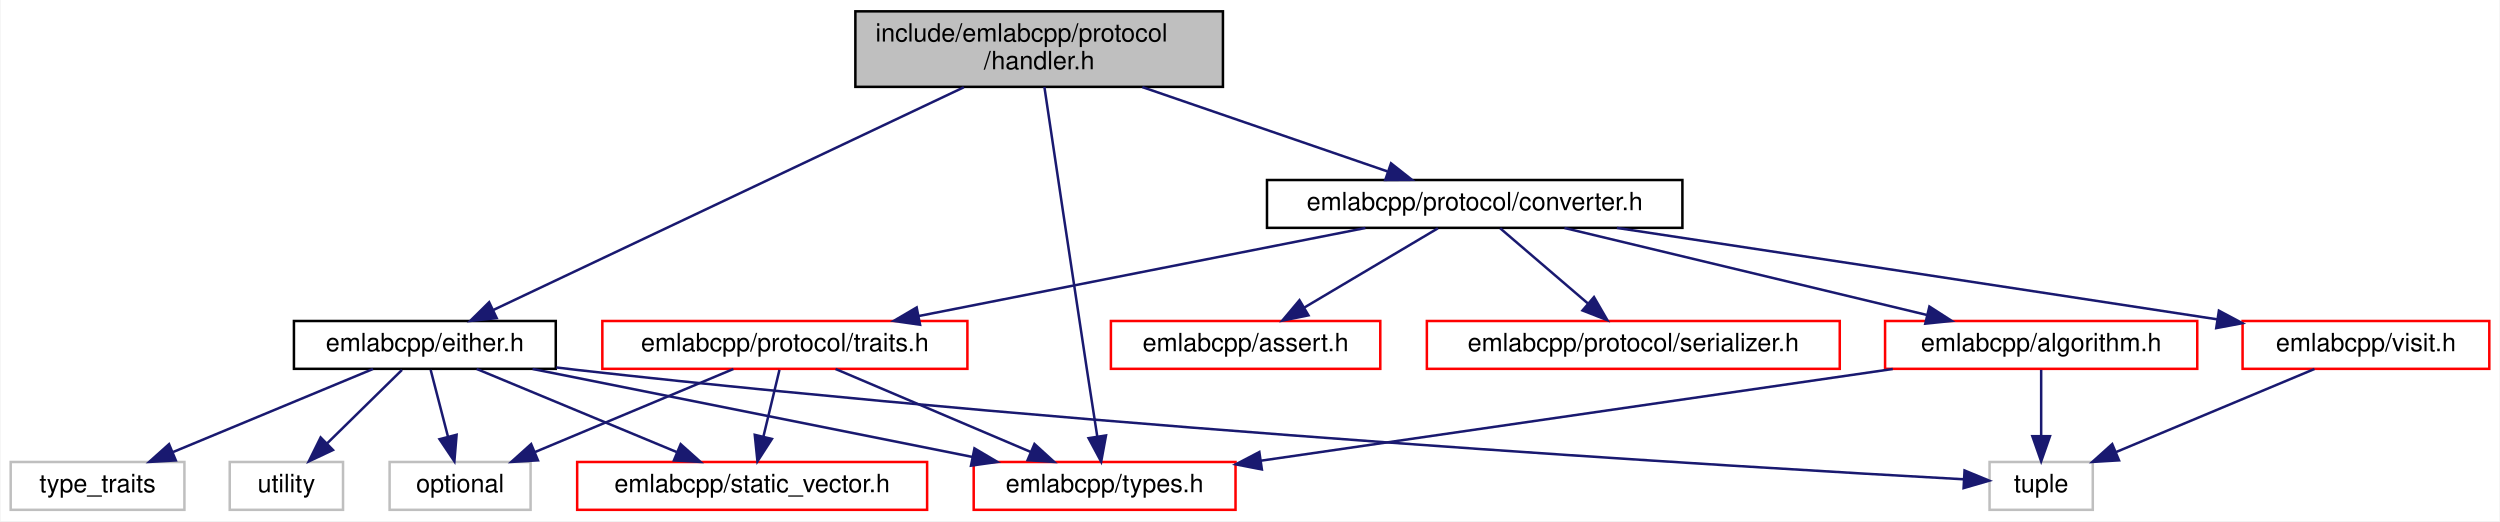
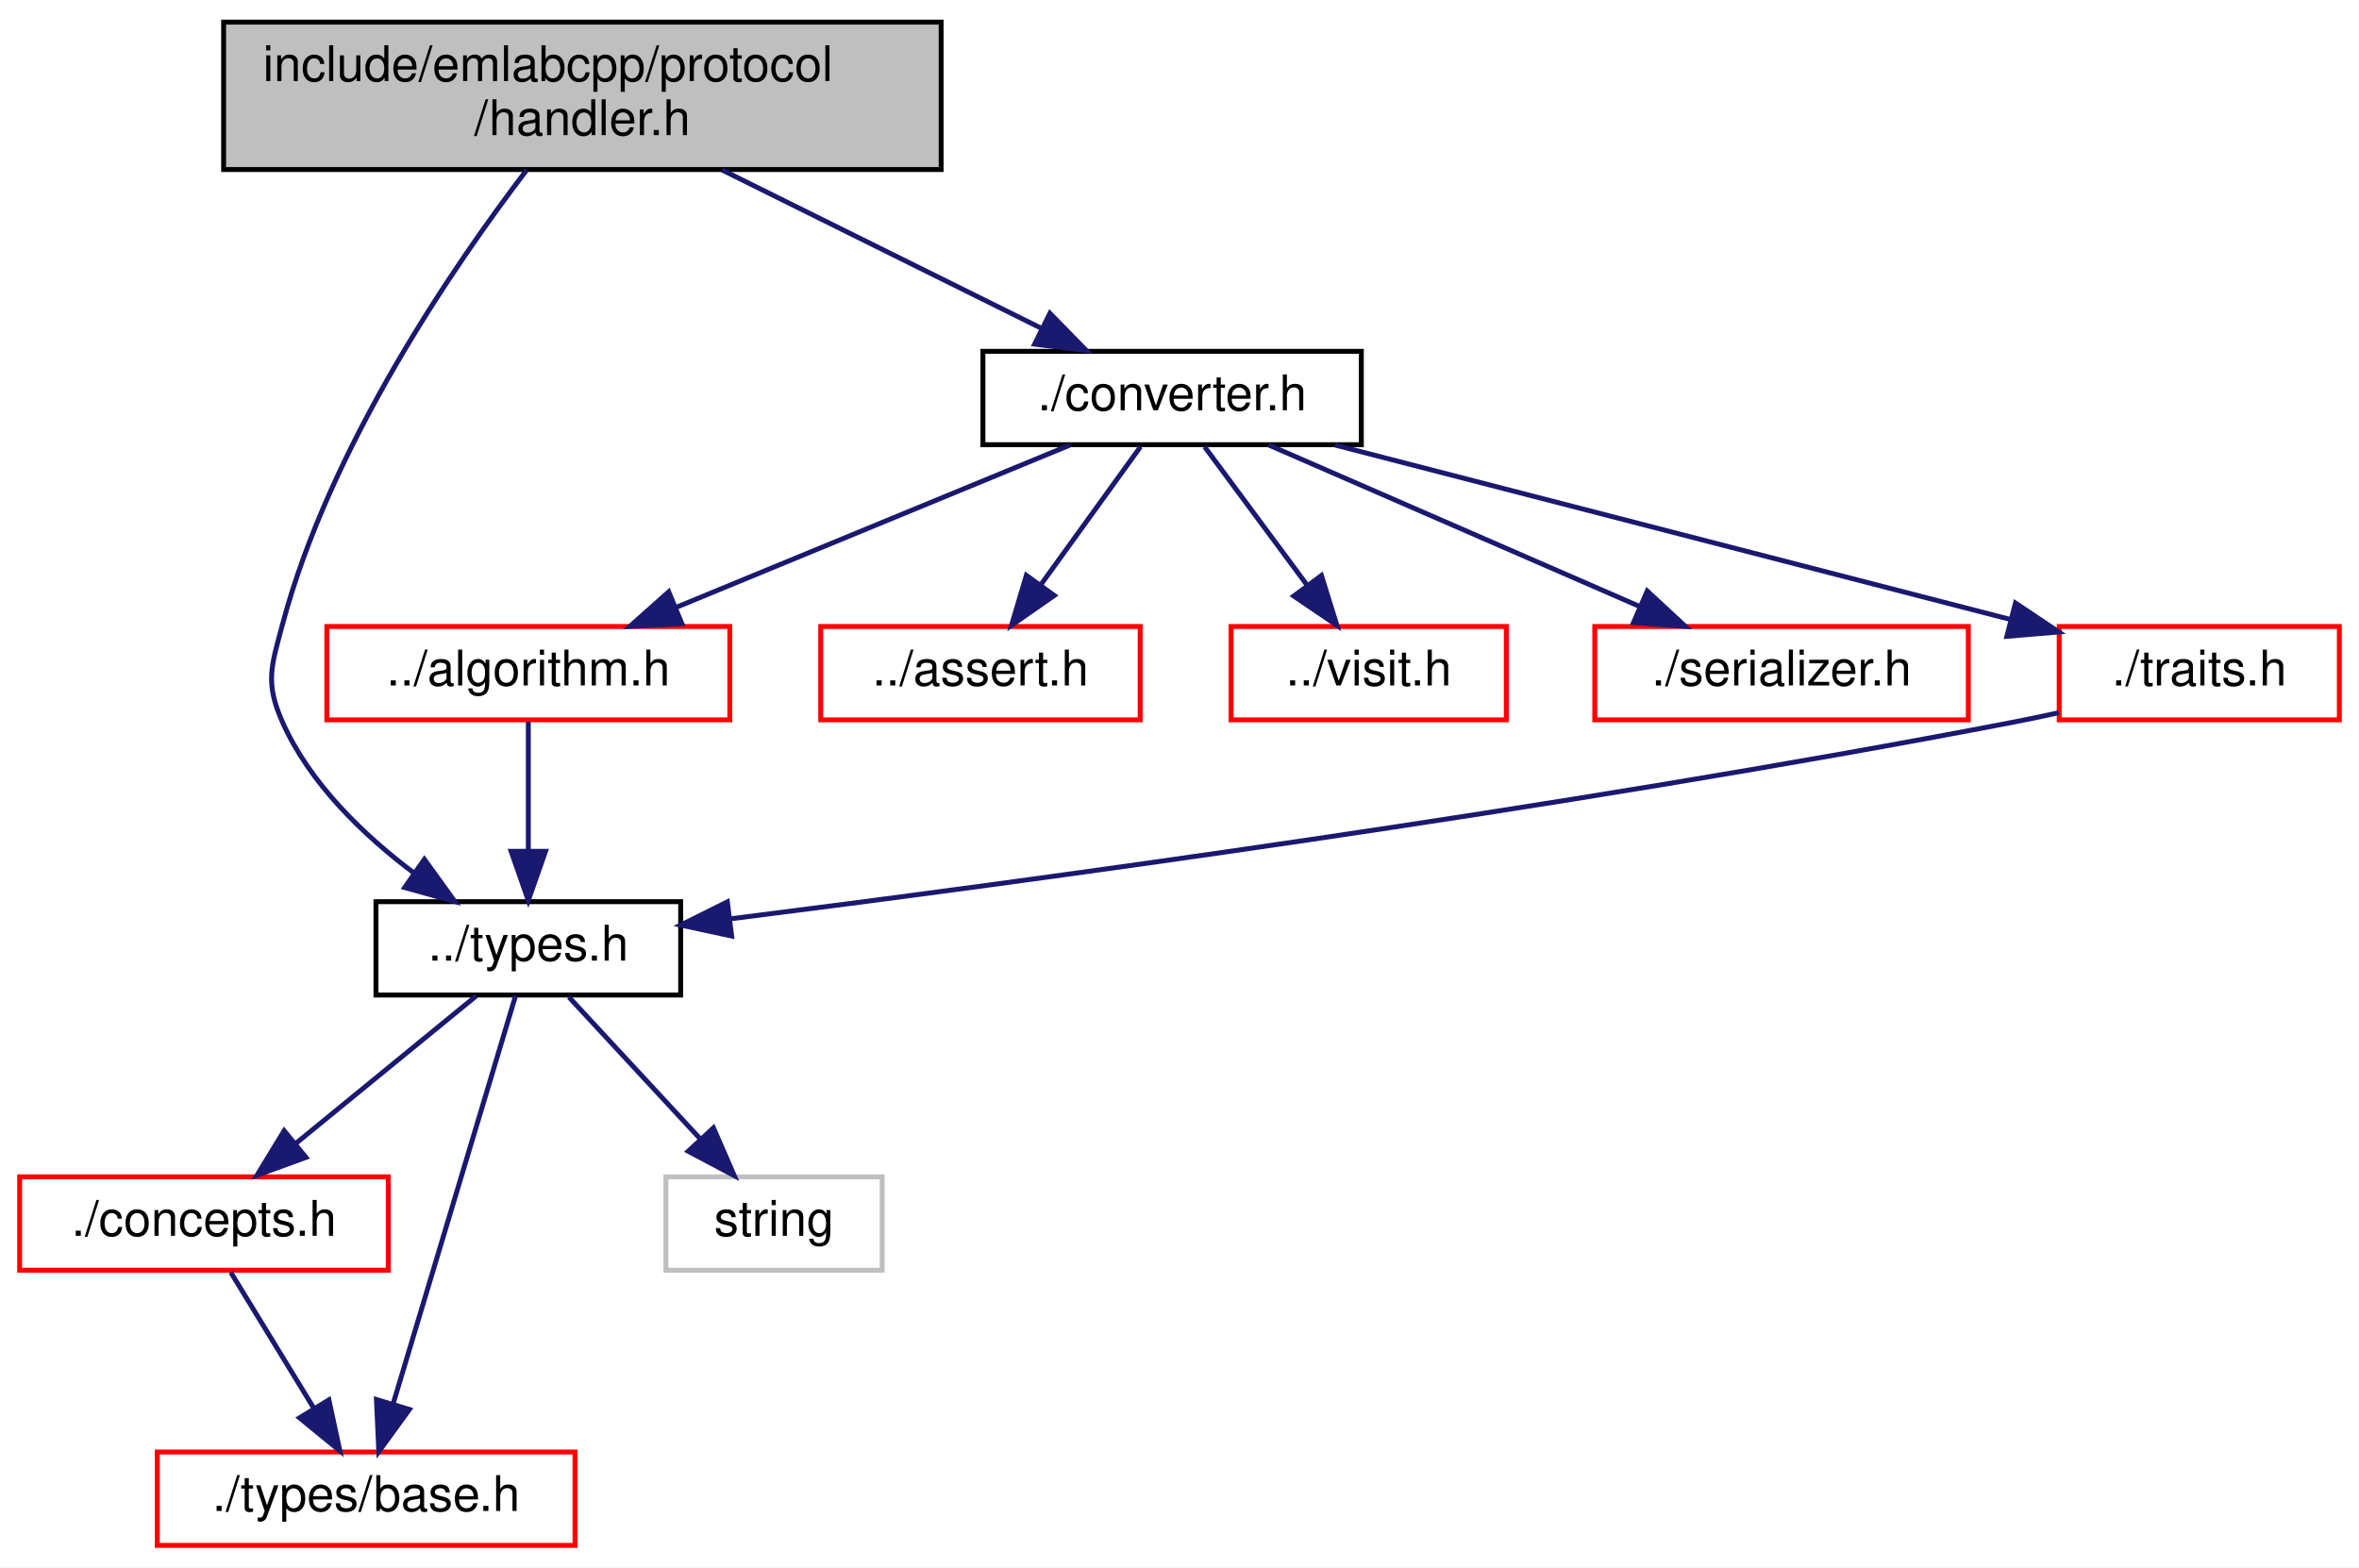
- <svg xmlns="http://www.w3.org/2000/svg" xmlns:xlink="http://www.w3.org/1999/xlink" width="993pt" height="207pt" viewBox="0.00 0.00 992.50 207.00">
-   <g id="graph0" class="graph" transform="scale(1 1) rotate(0) translate(4 203)">
-     <polygon fill="white" stroke="transparent" points="-4,4 -4,-203 988.5,-203 988.5,4 -4,4" />
+ <svg xmlns="http://www.w3.org/2000/svg" xmlns:xlink="http://www.w3.org/1999/xlink" width="480pt" height="319pt" viewBox="0.00 0.00 480.00 319.00">
+   <g id="graph0" class="graph" transform="scale(1 1) rotate(0) translate(4 315)">
+     <polygon fill="white" stroke="transparent" points="-4,4 -4,-315 476,-315 476,4 -4,4" />
    <g id="node1" class="node">
      <g id="a_node1">
        <a xlink:title=" ">
-           <polygon fill="#bfbfbf" stroke="black" points="335.5,-168.5 335.5,-198.5 481.5,-198.5 481.5,-168.5 335.5,-168.5" />
-           <text text-anchor="start" x="343.5" y="-186.5" font-family="Helvetica,sans-Serif" font-size="10.00">include/emlabcpp/protocol</text>
-           <text text-anchor="middle" x="408.5" y="-175.5" font-family="Helvetica,sans-Serif" font-size="10.00">/handler.h</text>
+           <polygon fill="#bfbfbf" stroke="black" points="41.5,-280.5 41.5,-310.5 187.5,-310.5 187.5,-280.5 41.5,-280.5" />
+           <text text-anchor="start" x="49.5" y="-298.5" font-family="Helvetica,sans-Serif" font-size="10.00">include/emlabcpp/protocol</text>
+           <text text-anchor="middle" x="114.5" y="-287.5" font-family="Helvetica,sans-Serif" font-size="10.00">/handler.h</text>
        </a>
      </g>
    </g>
    <g id="node2" class="node">
      <g id="a_node2">
-         <a xlink:href="either_8h.html" target="_top" xlink:title=" ">
-           <polygon fill="white" stroke="black" points="112.5,-56.5 112.5,-75.5 216.5,-75.5 216.5,-56.5 112.5,-56.5" />
-           <text text-anchor="middle" x="164.5" y="-63.5" font-family="Helvetica,sans-Serif" font-size="10.00">emlabcpp/either.h</text>
+         <a xlink:href="types_8h.html" target="_top" xlink:title=" ">
+           <polygon fill="white" stroke="black" points="72.5,-112.5 72.5,-131.5 134.5,-131.5 134.5,-112.5 72.5,-112.5" />
+           <text text-anchor="middle" x="103.5" y="-119.5" font-family="Helvetica,sans-Serif" font-size="10.00">../types.h</text>
        </a>
      </g>
    </g>
    <g id="edge1" class="edge">
-       <path fill="none" stroke="midnightblue" d="M378.58,-168.34C330.7,-145.67 237.59,-101.6 191.57,-79.82" />
-       <polygon fill="midnightblue" stroke="midnightblue" points="193.04,-76.64 182.5,-75.52 190.04,-82.96 193.04,-76.64" />
+       <path fill="none" stroke="midnightblue" d="M103.18,-280.42C88.36,-260.99 63.14,-224.24 53.5,-188 51.21,-179.41 49.88,-176.12 53.5,-168 59.07,-155.5 70.02,-145.01 80.25,-137.32" />
+       <polygon fill="midnightblue" stroke="midnightblue" points="82.35,-140.12 88.55,-131.53 78.34,-134.38 82.35,-140.12" />
    </g>
-     <g id="node4" class="node">
-       <g id="a_node4">
-         <a xlink:href="types_8h.html" target="_top" xlink:title=" ">
-           <polygon fill="white" stroke="red" points="382.5,-0.5 382.5,-19.5 486.5,-19.5 486.5,-0.5 382.5,-0.5" />
-           <text text-anchor="middle" x="434.5" y="-7.5" font-family="Helvetica,sans-Serif" font-size="10.00">emlabcpp/types.h</text>
+     <g id="node6" class="node">
+       <g id="a_node6">
+         <a xlink:href="converter_8h.html" target="_top" xlink:title=" ">
+           <polygon fill="white" stroke="black" points="196,-224.5 196,-243.5 273,-243.5 273,-224.5 196,-224.5" />
+           <text text-anchor="middle" x="234.5" y="-231.5" font-family="Helvetica,sans-Serif" font-size="10.00">./converter.h</text>
        </a>
      </g>
    </g>
-     <g id="edge20" class="edge">
-       <path fill="none" stroke="midnightblue" d="M410.58,-168.46C414.06,-145.11 421.26,-96.83 427.5,-56 428.83,-47.3 430.33,-37.65 431.6,-29.52" />
-       <polygon fill="midnightblue" stroke="midnightblue" points="435.06,-30.05 433.14,-19.62 428.14,-28.96 435.06,-30.05" />
-     </g>
-     <g id="node9" class="node">
-       <g id="a_node9">
-         <a xlink:href="converter_8h.html" target="_top" xlink:title=" ">
-           <polygon fill="white" stroke="black" points="499,-112.5 499,-131.5 664,-131.5 664,-112.5 499,-112.5" />
-           <text text-anchor="middle" x="581.5" y="-119.5" font-family="Helvetica,sans-Serif" font-size="10.00">emlabcpp/protocol/converter.h</text>
-         </a>
-       </g>
-     </g>
-     <g id="edge8" class="edge">
-       <path fill="none" stroke="midnightblue" d="M449.5,-168.4C479.13,-158.21 518.73,-144.59 546.8,-134.93" />
-       <polygon fill="midnightblue" stroke="midnightblue" points="548.26,-138.13 556.58,-131.57 545.98,-131.51 548.26,-138.13" />
+     <g id="edge6" class="edge">
+       <path fill="none" stroke="midnightblue" d="M142.94,-280.4C162.62,-270.64 188.64,-257.74 207.91,-248.18" />
+       <polygon fill="midnightblue" stroke="midnightblue" points="209.63,-251.24 217.04,-243.66 206.52,-244.96 209.63,-251.24" />
    </g>
    <g id="node3" class="node">
      <g id="a_node3">
-         <a xlink:href="static__vector_8h.html" target="_top" xlink:title=" ">
-           <polygon fill="white" stroke="red" points="225,-0.5 225,-19.5 364,-19.5 364,-0.5 225,-0.5" />
-           <text text-anchor="middle" x="294.5" y="-7.5" font-family="Helvetica,sans-Serif" font-size="10.00">emlabcpp/static_vector.h</text>
+         <a xlink:href="concepts_8h.html" target="_top" xlink:title=" ">
+           <polygon fill="white" stroke="red" points="0,-56.5 0,-75.5 75,-75.5 75,-56.5 0,-56.5" />
+           <text text-anchor="middle" x="37.5" y="-63.5" font-family="Helvetica,sans-Serif" font-size="10.00">./concepts.h</text>
        </a>
      </g>
    </g>
    <g id="edge2" class="edge">
-       <path fill="none" stroke="midnightblue" d="M185.1,-56.44C206.49,-47.56 240.18,-33.56 264.52,-23.45" />
-       <polygon fill="midnightblue" stroke="midnightblue" points="266.11,-26.58 274,-19.52 263.42,-20.12 266.11,-26.58" />
+       <path fill="none" stroke="midnightblue" d="M92.9,-112.32C83.04,-104.26 68.15,-92.08 56.28,-82.37" />
+       <polygon fill="midnightblue" stroke="midnightblue" points="58.25,-79.46 48.3,-75.83 53.82,-84.88 58.25,-79.46" />
    </g>
-     <g id="edge3" class="edge">
-       <path fill="none" stroke="midnightblue" d="M207.28,-56.44C254.68,-46.96 331.13,-31.67 382.08,-21.48" />
-       <polygon fill="midnightblue" stroke="midnightblue" points="382.8,-24.91 391.92,-19.52 381.43,-18.05 382.8,-24.91" />
+     <g id="node4" class="node">
+       <g id="a_node4">
+         <a xlink:href="types_2base_8h.html" target="_top" xlink:title=" ">
+           <polygon fill="white" stroke="red" points="28,-0.5 28,-19.5 113,-19.5 113,-0.5 28,-0.5" />
+           <text text-anchor="middle" x="70.5" y="-7.5" font-family="Helvetica,sans-Serif" font-size="10.00">./types/base.h</text>
+         </a>
+       </g>
+     </g>
+     <g id="edge4" class="edge">
+       <path fill="none" stroke="midnightblue" d="M100.91,-112.37C95.56,-94.54 83.19,-53.3 75.98,-29.27" />
+       <polygon fill="midnightblue" stroke="midnightblue" points="79.3,-28.16 73.08,-19.59 72.6,-30.18 79.3,-28.16" />
    </g>
    <g id="node5" class="node">
      <g id="a_node5">
        <a xlink:title=" ">
-           <polygon fill="white" stroke="#bfbfbf" points="150.5,-0.5 150.5,-19.5 206.5,-19.5 206.5,-0.5 150.5,-0.5" />
-           <text text-anchor="middle" x="178.5" y="-7.5" font-family="Helvetica,sans-Serif" font-size="10.00">optional</text>
-         </a>
-       </g>
-     </g>
-     <g id="edge4" class="edge">
-       <path fill="none" stroke="midnightblue" d="M166.81,-56.08C168.67,-48.93 171.34,-38.64 173.65,-29.69" />
-       <polygon fill="midnightblue" stroke="midnightblue" points="177.11,-30.31 176.23,-19.75 170.33,-28.55 177.11,-30.31" />
-     </g>
-     <g id="node6" class="node">
-       <g id="a_node6">
-         <a xlink:title=" ">
-           <polygon fill="white" stroke="#bfbfbf" points="786,-0.5 786,-19.5 827,-19.5 827,-0.5 786,-0.5" />
-           <text text-anchor="middle" x="806.5" y="-7.5" font-family="Helvetica,sans-Serif" font-size="10.00">tuple</text>
+           <polygon fill="white" stroke="#bfbfbf" points="131.5,-56.5 131.5,-75.5 175.5,-75.5 175.5,-56.5 131.5,-56.5" />
+           <text text-anchor="middle" x="153.5" y="-63.5" font-family="Helvetica,sans-Serif" font-size="10.00">string</text>
        </a>
      </g>
    </g>
    <g id="edge5" class="edge">
-       <path fill="none" stroke="midnightblue" d="M216.71,-57.05C219.68,-56.68 222.63,-56.32 225.5,-56 435.2,-32.44 688.88,-17.4 775.66,-12.63" />
-       <polygon fill="midnightblue" stroke="midnightblue" points="776.07,-16.12 785.87,-12.08 775.69,-9.13 776.07,-16.12" />
+       <path fill="none" stroke="midnightblue" d="M111.76,-112.08C118.96,-104.3 129.61,-92.8 138.35,-83.37" />
+       <polygon fill="midnightblue" stroke="midnightblue" points="141.17,-85.47 145.4,-75.75 136.03,-80.71 141.17,-85.47" />
+     </g>
+     <g id="edge3" class="edge">
+       <path fill="none" stroke="midnightblue" d="M42.95,-56.08C47.51,-48.61 54.17,-37.72 59.79,-28.52" />
+       <polygon fill="midnightblue" stroke="midnightblue" points="62.92,-30.11 65.15,-19.75 56.95,-26.46 62.92,-30.11" />
    </g>
    <g id="node7" class="node">
      <g id="a_node7">
-         <a xlink:title=" ">
-           <polygon fill="white" stroke="#bfbfbf" points="0,-0.5 0,-19.5 69,-19.5 69,-0.5 0,-0.5" />
-           <text text-anchor="middle" x="34.5" y="-7.5" font-family="Helvetica,sans-Serif" font-size="10.00">type_traits</text>
-         </a>
-       </g>
-     </g>
-     <g id="edge6" class="edge">
-       <path fill="none" stroke="midnightblue" d="M143.9,-56.44C122.51,-47.56 88.82,-33.56 64.48,-23.45" />
-       <polygon fill="midnightblue" stroke="midnightblue" points="65.58,-20.12 55,-19.52 62.89,-26.58 65.58,-20.12" />
-     </g>
-     <g id="node8" class="node">
-       <g id="a_node8">
-         <a xlink:title=" ">
-           <polygon fill="white" stroke="#bfbfbf" points="87,-0.5 87,-19.5 132,-19.5 132,-0.5 87,-0.5" />
-           <text text-anchor="middle" x="109.5" y="-7.5" font-family="Helvetica,sans-Serif" font-size="10.00">utility</text>
+         <a xlink:href="algorithm_8h.html" target="_top" xlink:title=" ">
+           <polygon fill="white" stroke="red" points="62.5,-168.5 62.5,-187.5 144.5,-187.5 144.5,-168.5 62.5,-168.5" />
+           <text text-anchor="middle" x="103.5" y="-175.5" font-family="Helvetica,sans-Serif" font-size="10.00">../algorithm.h</text>
        </a>
      </g>
    </g>
    <g id="edge7" class="edge">
-       <path fill="none" stroke="midnightblue" d="M155.42,-56.08C147.33,-48.14 135.3,-36.34 125.59,-26.8" />
-       <polygon fill="midnightblue" stroke="midnightblue" points="128,-24.26 118.41,-19.75 123.1,-29.25 128,-24.26" />
+       <path fill="none" stroke="midnightblue" d="M213.74,-224.44C192.18,-215.56 158.24,-201.56 133.71,-191.45" />
+       <polygon fill="midnightblue" stroke="midnightblue" points="134.74,-188.09 124.16,-187.52 132.07,-194.56 134.74,-188.09" />
    </g>
-     <g id="node10" class="node">
-       <g id="a_node10">
-         <a xlink:href="algorithm_8h.html" target="_top" xlink:title=" ">
-           <polygon fill="white" stroke="red" points="744.5,-56.5 744.5,-75.5 868.5,-75.5 868.5,-56.5 744.5,-56.5" />
-           <text text-anchor="middle" x="806.5" y="-63.5" font-family="Helvetica,sans-Serif" font-size="10.00">emlabcpp/algorithm.h</text>
+     <g id="node8" class="node">
+       <g id="a_node8">
+         <a xlink:href="assert_8h.html" target="_top" xlink:title=" ">
+           <polygon fill="white" stroke="red" points="163,-168.5 163,-187.5 228,-187.5 228,-168.5 163,-168.5" />
+           <text text-anchor="middle" x="195.5" y="-175.5" font-family="Helvetica,sans-Serif" font-size="10.00">../assert.h</text>
        </a>
      </g>
    </g>
    <g id="edge9" class="edge">
-       <path fill="none" stroke="midnightblue" d="M617.15,-112.44C656.16,-103.08 718.77,-88.06 761.22,-77.87" />
-       <polygon fill="midnightblue" stroke="midnightblue" points="762.11,-81.25 771.01,-75.52 760.47,-74.45 762.11,-81.25" />
+       <path fill="none" stroke="midnightblue" d="M228.06,-224.08C222.55,-216.46 214.47,-205.26 207.74,-195.94" />
+       <polygon fill="midnightblue" stroke="midnightblue" points="210.51,-193.81 201.82,-187.75 204.84,-197.91 210.51,-193.81" />
+     </g>
+     <g id="node9" class="node">
+       <g id="a_node9">
+         <a xlink:href="visit_8h.html" target="_top" xlink:title=" ">
+           <polygon fill="white" stroke="red" points="246.5,-168.5 246.5,-187.5 302.5,-187.5 302.5,-168.5 246.5,-168.5" />
+           <text text-anchor="middle" x="274.5" y="-175.5" font-family="Helvetica,sans-Serif" font-size="10.00">../visit.h</text>
+         </a>
+       </g>
+     </g>
+     <g id="edge10" class="edge">
+       <path fill="none" stroke="midnightblue" d="M241.11,-224.08C246.76,-216.46 255.04,-205.26 261.95,-195.94" />
+       <polygon fill="midnightblue" stroke="midnightblue" points="264.88,-197.87 268.02,-187.75 259.25,-193.7 264.88,-197.87" />
+     </g>
+     <g id="node10" class="node">
+       <g id="a_node10">
+         <a xlink:href="serializer_8h.html" target="_top" xlink:title=" ">
+           <polygon fill="white" stroke="red" points="320.5,-168.5 320.5,-187.5 396.5,-187.5 396.5,-168.5 320.5,-168.5" />
+           <text text-anchor="middle" x="358.5" y="-175.5" font-family="Helvetica,sans-Serif" font-size="10.00">./serializer.h</text>
+         </a>
+       </g>
+     </g>
+     <g id="edge11" class="edge">
+       <path fill="none" stroke="midnightblue" d="M254.15,-224.44C274.46,-215.6 306.4,-201.69 329.6,-191.59" />
+       <polygon fill="midnightblue" stroke="midnightblue" points="331.17,-194.72 338.94,-187.52 328.38,-188.3 331.17,-194.72" />
    </g>
    <g id="node11" class="node">
      <g id="a_node11">
-         <a xlink:href="assert_8h.html" target="_top" xlink:title=" ">
-           <polygon fill="white" stroke="red" points="437,-56.5 437,-75.5 544,-75.5 544,-56.5 437,-56.5" />
-           <text text-anchor="middle" x="490.5" y="-63.5" font-family="Helvetica,sans-Serif" font-size="10.00">emlabcpp/assert.h</text>
+         <a xlink:href="traits_8h.html" target="_top" xlink:title=" ">
+           <polygon fill="white" stroke="red" points="415,-168.5 415,-187.5 472,-187.5 472,-168.5 415,-168.5" />
+           <text text-anchor="middle" x="443.5" y="-175.5" font-family="Helvetica,sans-Serif" font-size="10.00">./traits.h</text>
        </a>
      </g>
    </g>
    <g id="edge12" class="edge">
-       <path fill="none" stroke="midnightblue" d="M566.88,-112.32C552.55,-103.82 530.49,-90.73 513.75,-80.8" />
-       <polygon fill="midnightblue" stroke="midnightblue" points="515.47,-77.75 505.08,-75.65 511.9,-83.77 515.47,-77.75" />
+       <path fill="none" stroke="midnightblue" d="M267.62,-224.44C304.99,-214.79 365.71,-199.1 405.12,-188.92" />
+       <polygon fill="midnightblue" stroke="midnightblue" points="406.1,-192.28 414.9,-186.39 404.35,-185.5 406.1,-192.28" />
    </g>
-     <g id="node12" class="node">
-       <g id="a_node12">
-         <a xlink:href="serializer_8h.html" target="_top" xlink:title=" ">
-           <polygon fill="white" stroke="red" points="562.5,-56.5 562.5,-75.5 726.5,-75.5 726.5,-56.5 562.5,-56.5" />
-           <text text-anchor="middle" x="644.5" y="-63.5" font-family="Helvetica,sans-Serif" font-size="10.00">emlabcpp/protocol/serializer.h</text>
-         </a>
-       </g>
+     <g id="edge8" class="edge">
+       <path fill="none" stroke="midnightblue" d="M103.5,-168.08C103.5,-161.01 103.5,-150.86 103.5,-141.99" />
+       <polygon fill="midnightblue" stroke="midnightblue" points="107,-141.75 103.5,-131.75 100,-141.75 107,-141.75" />
    </g>
    <g id="edge13" class="edge">
-       <path fill="none" stroke="midnightblue" d="M591.62,-112.32C601.03,-104.26 615.24,-92.08 626.57,-82.37" />
-       <polygon fill="midnightblue" stroke="midnightblue" points="628.88,-85 634.19,-75.83 624.32,-79.68 628.88,-85" />
-     </g>
-     <g id="node13" class="node">
-       <g id="a_node13">
-         <a xlink:href="traits_8h.html" target="_top" xlink:title=" ">
-           <polygon fill="white" stroke="red" points="235,-56.5 235,-75.5 380,-75.5 380,-56.5 235,-56.5" />
-           <text text-anchor="middle" x="307.5" y="-63.5" font-family="Helvetica,sans-Serif" font-size="10.00">emlabcpp/protocol/traits.h</text>
-         </a>
-       </g>
-     </g>
-     <g id="edge14" class="edge">
-       <path fill="none" stroke="midnightblue" d="M538.08,-112.44C489.98,-102.96 412.41,-87.67 360.69,-77.48" />
-       <polygon fill="midnightblue" stroke="midnightblue" points="361.2,-74.02 350.71,-75.52 359.85,-80.88 361.2,-74.02" />
-     </g>
-     <g id="node14" class="node">
-       <g id="a_node14">
-         <a xlink:href="visit_8h.html" target="_top" xlink:title=" ">
-           <polygon fill="white" stroke="red" points="886.5,-56.5 886.5,-75.5 984.5,-75.5 984.5,-56.5 886.5,-56.5" />
-           <text text-anchor="middle" x="935.5" y="-63.5" font-family="Helvetica,sans-Serif" font-size="10.00">emlabcpp/visit.h</text>
-         </a>
-       </g>
-     </g>
-     <g id="edge18" class="edge">
-       <path fill="none" stroke="midnightblue" d="M637.98,-112.47C695.39,-103.78 787.21,-89.86 876.43,-76.16" />
-       <polygon fill="midnightblue" stroke="midnightblue" points="877.1,-79.6 886.45,-74.62 876.04,-72.68 877.1,-79.6" />
-     </g>
-     <g id="edge10" class="edge">
-       <path fill="none" stroke="midnightblue" d="M747.56,-56.44C679.02,-46.49 566.39,-30.15 496.55,-20.01" />
-       <polygon fill="midnightblue" stroke="midnightblue" points="496.97,-16.53 486.57,-18.56 495.96,-23.46 496.97,-16.53" />
-     </g>
-     <g id="edge11" class="edge">
-       <path fill="none" stroke="midnightblue" d="M806.5,-56.08C806.5,-49.01 806.5,-38.86 806.5,-29.99" />
-       <polygon fill="midnightblue" stroke="midnightblue" points="810,-29.75 806.5,-19.75 803,-29.75 810,-29.75" />
-     </g>
-     <g id="edge15" class="edge">
-       <path fill="none" stroke="midnightblue" d="M305.35,-56.08C303.63,-48.93 301.15,-38.64 299,-29.69" />
-       <polygon fill="midnightblue" stroke="midnightblue" points="302.35,-28.65 296.61,-19.75 295.54,-30.29 302.35,-28.65" />
-     </g>
-     <g id="edge16" class="edge">
-       <path fill="none" stroke="midnightblue" d="M327.62,-56.44C348.52,-47.56 381.43,-33.56 405.22,-23.45" />
-       <polygon fill="midnightblue" stroke="midnightblue" points="406.64,-26.65 414.47,-19.52 403.9,-20.21 406.64,-26.65" />
-     </g>
-     <g id="edge17" class="edge">
-       <path fill="none" stroke="midnightblue" d="M287.06,-56.44C265.83,-47.56 232.4,-33.56 208.25,-23.45" />
-       <polygon fill="midnightblue" stroke="midnightblue" points="209.42,-20.15 198.84,-19.52 206.72,-26.61 209.42,-20.15" />
-     </g>
-     <g id="edge19" class="edge">
-       <path fill="none" stroke="midnightblue" d="M915.06,-56.44C893.83,-47.56 860.4,-33.56 836.25,-23.45" />
-       <polygon fill="midnightblue" stroke="midnightblue" points="837.42,-20.15 826.84,-19.52 834.72,-26.61 837.42,-20.15" />
+       <path fill="none" stroke="midnightblue" d="M414.92,-169.96C411.75,-169.26 408.56,-168.59 405.5,-168 312.88,-150.17 203.13,-135.38 144.79,-128.03" />
+       <polygon fill="midnightblue" stroke="midnightblue" points="144.87,-124.51 134.51,-126.74 144,-131.46 144.87,-124.51" />
    </g>
  </g>
</svg>
